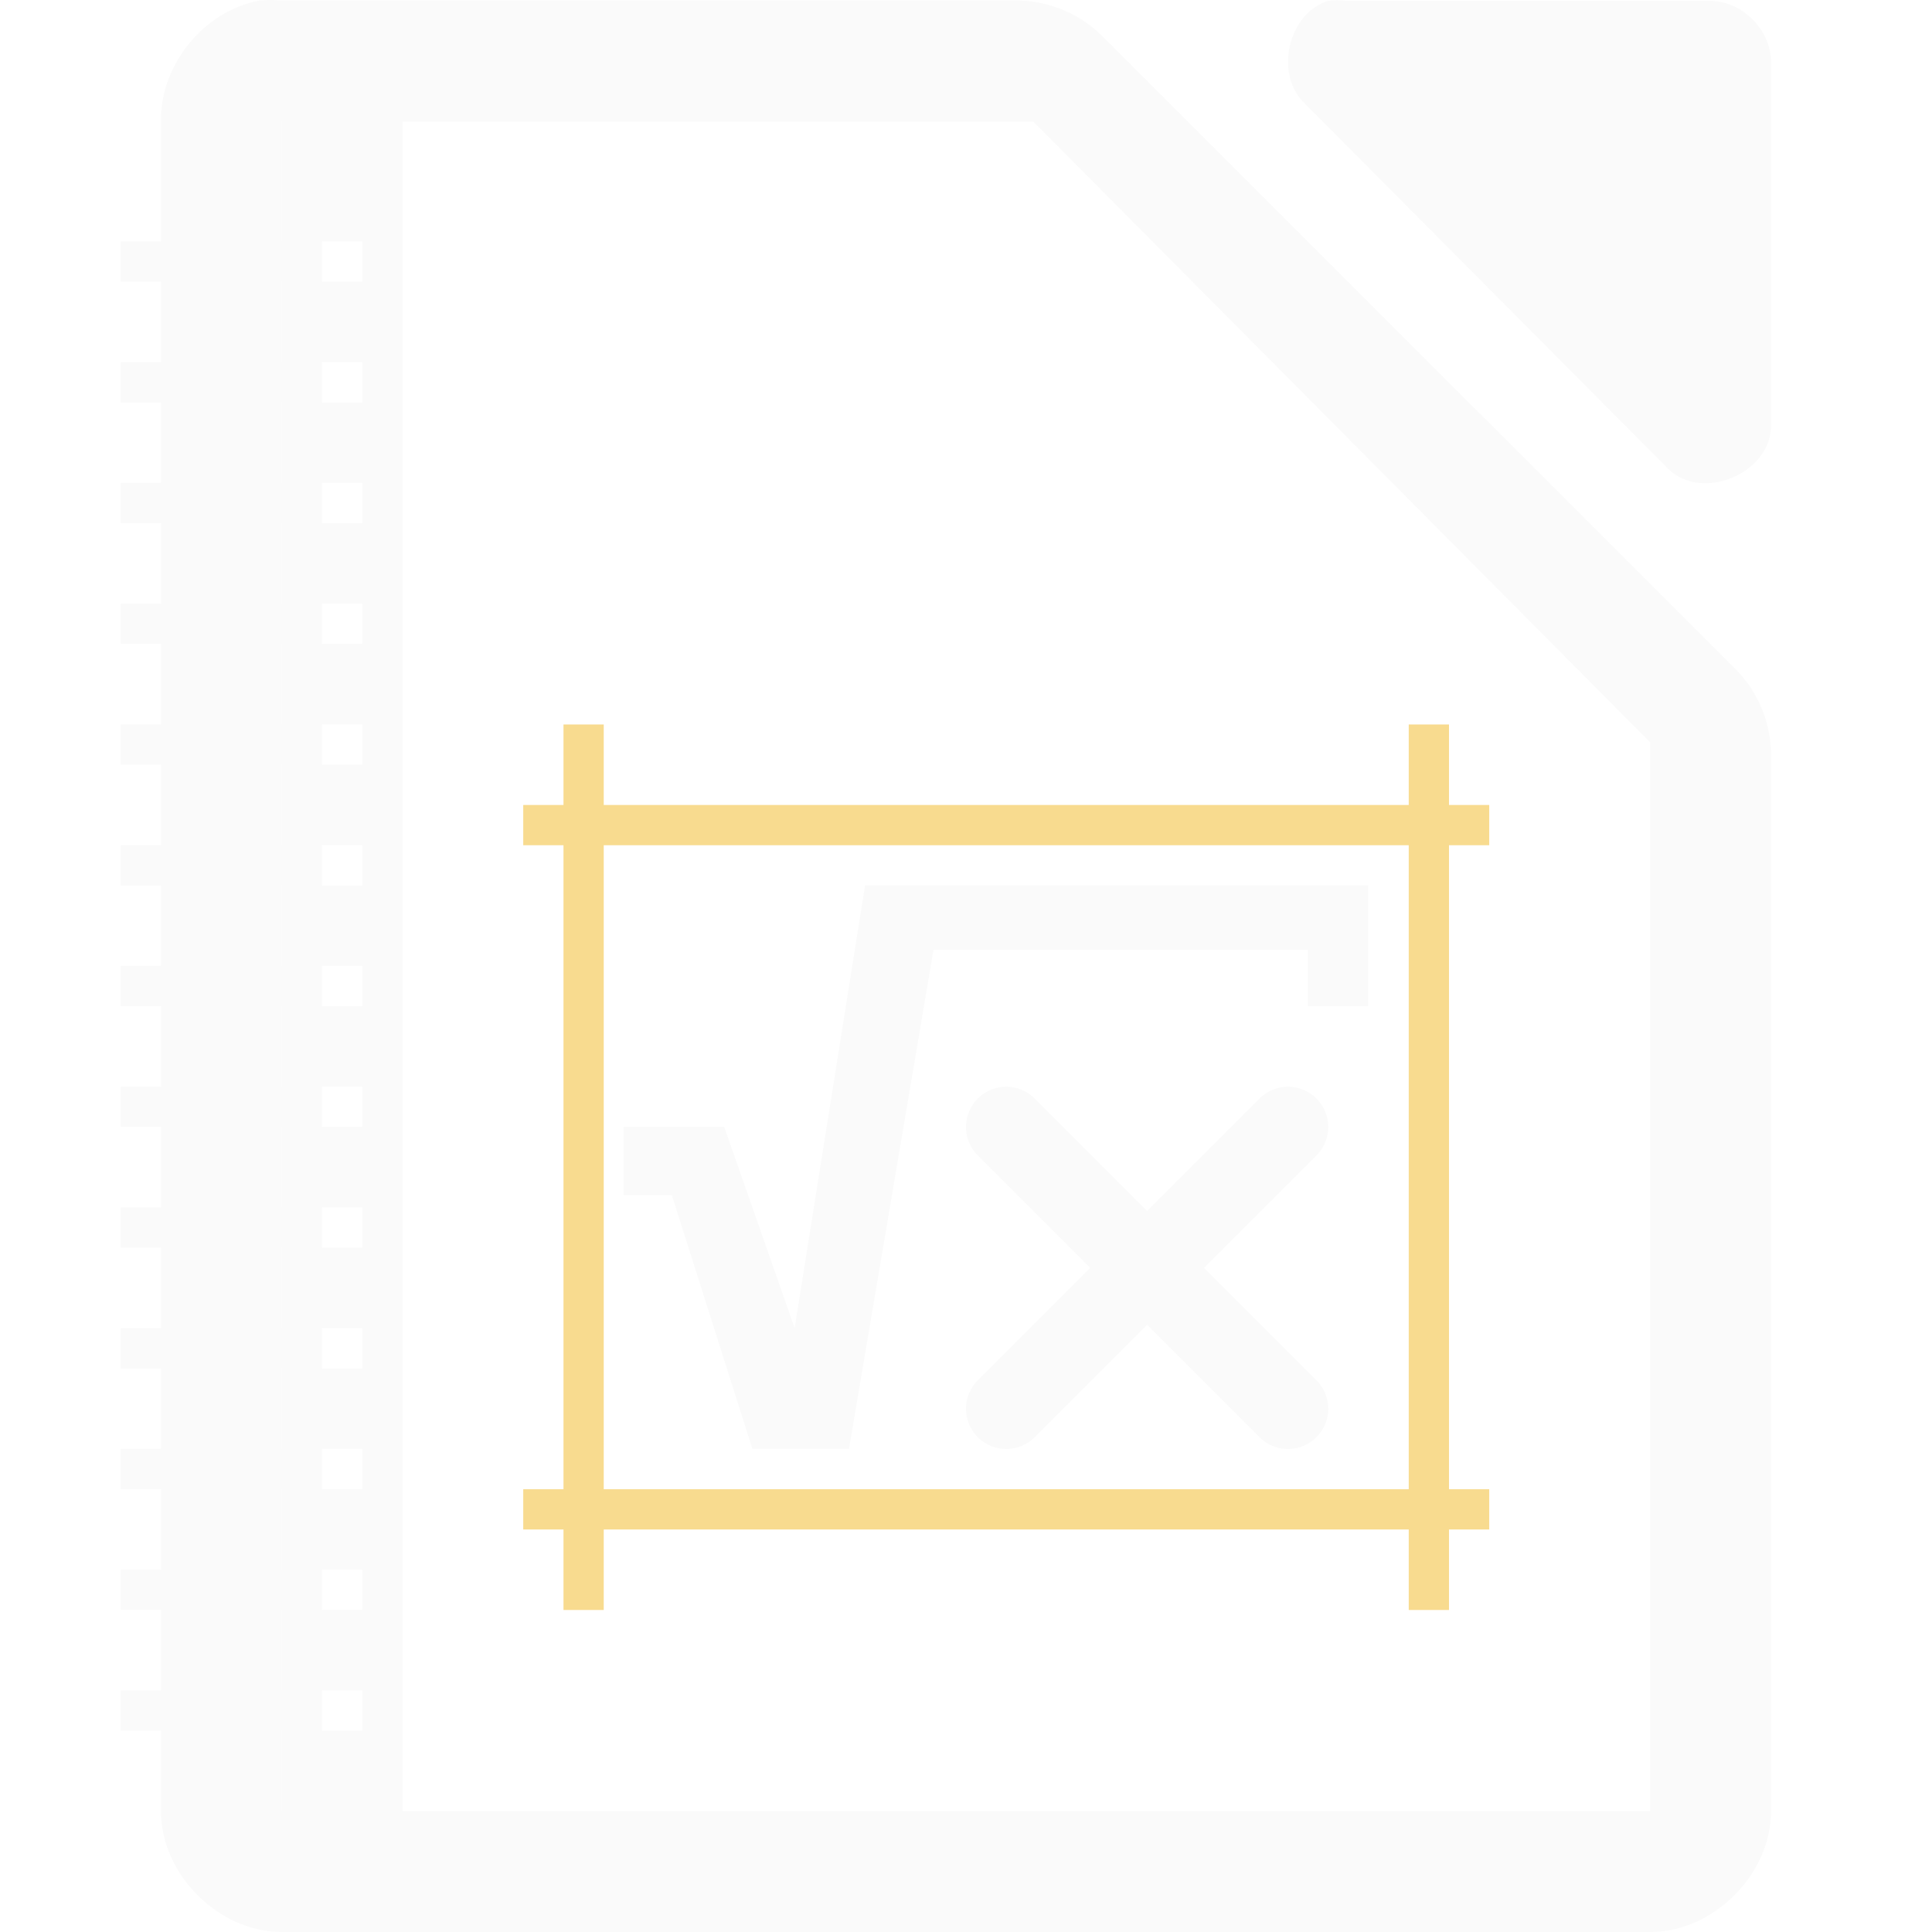
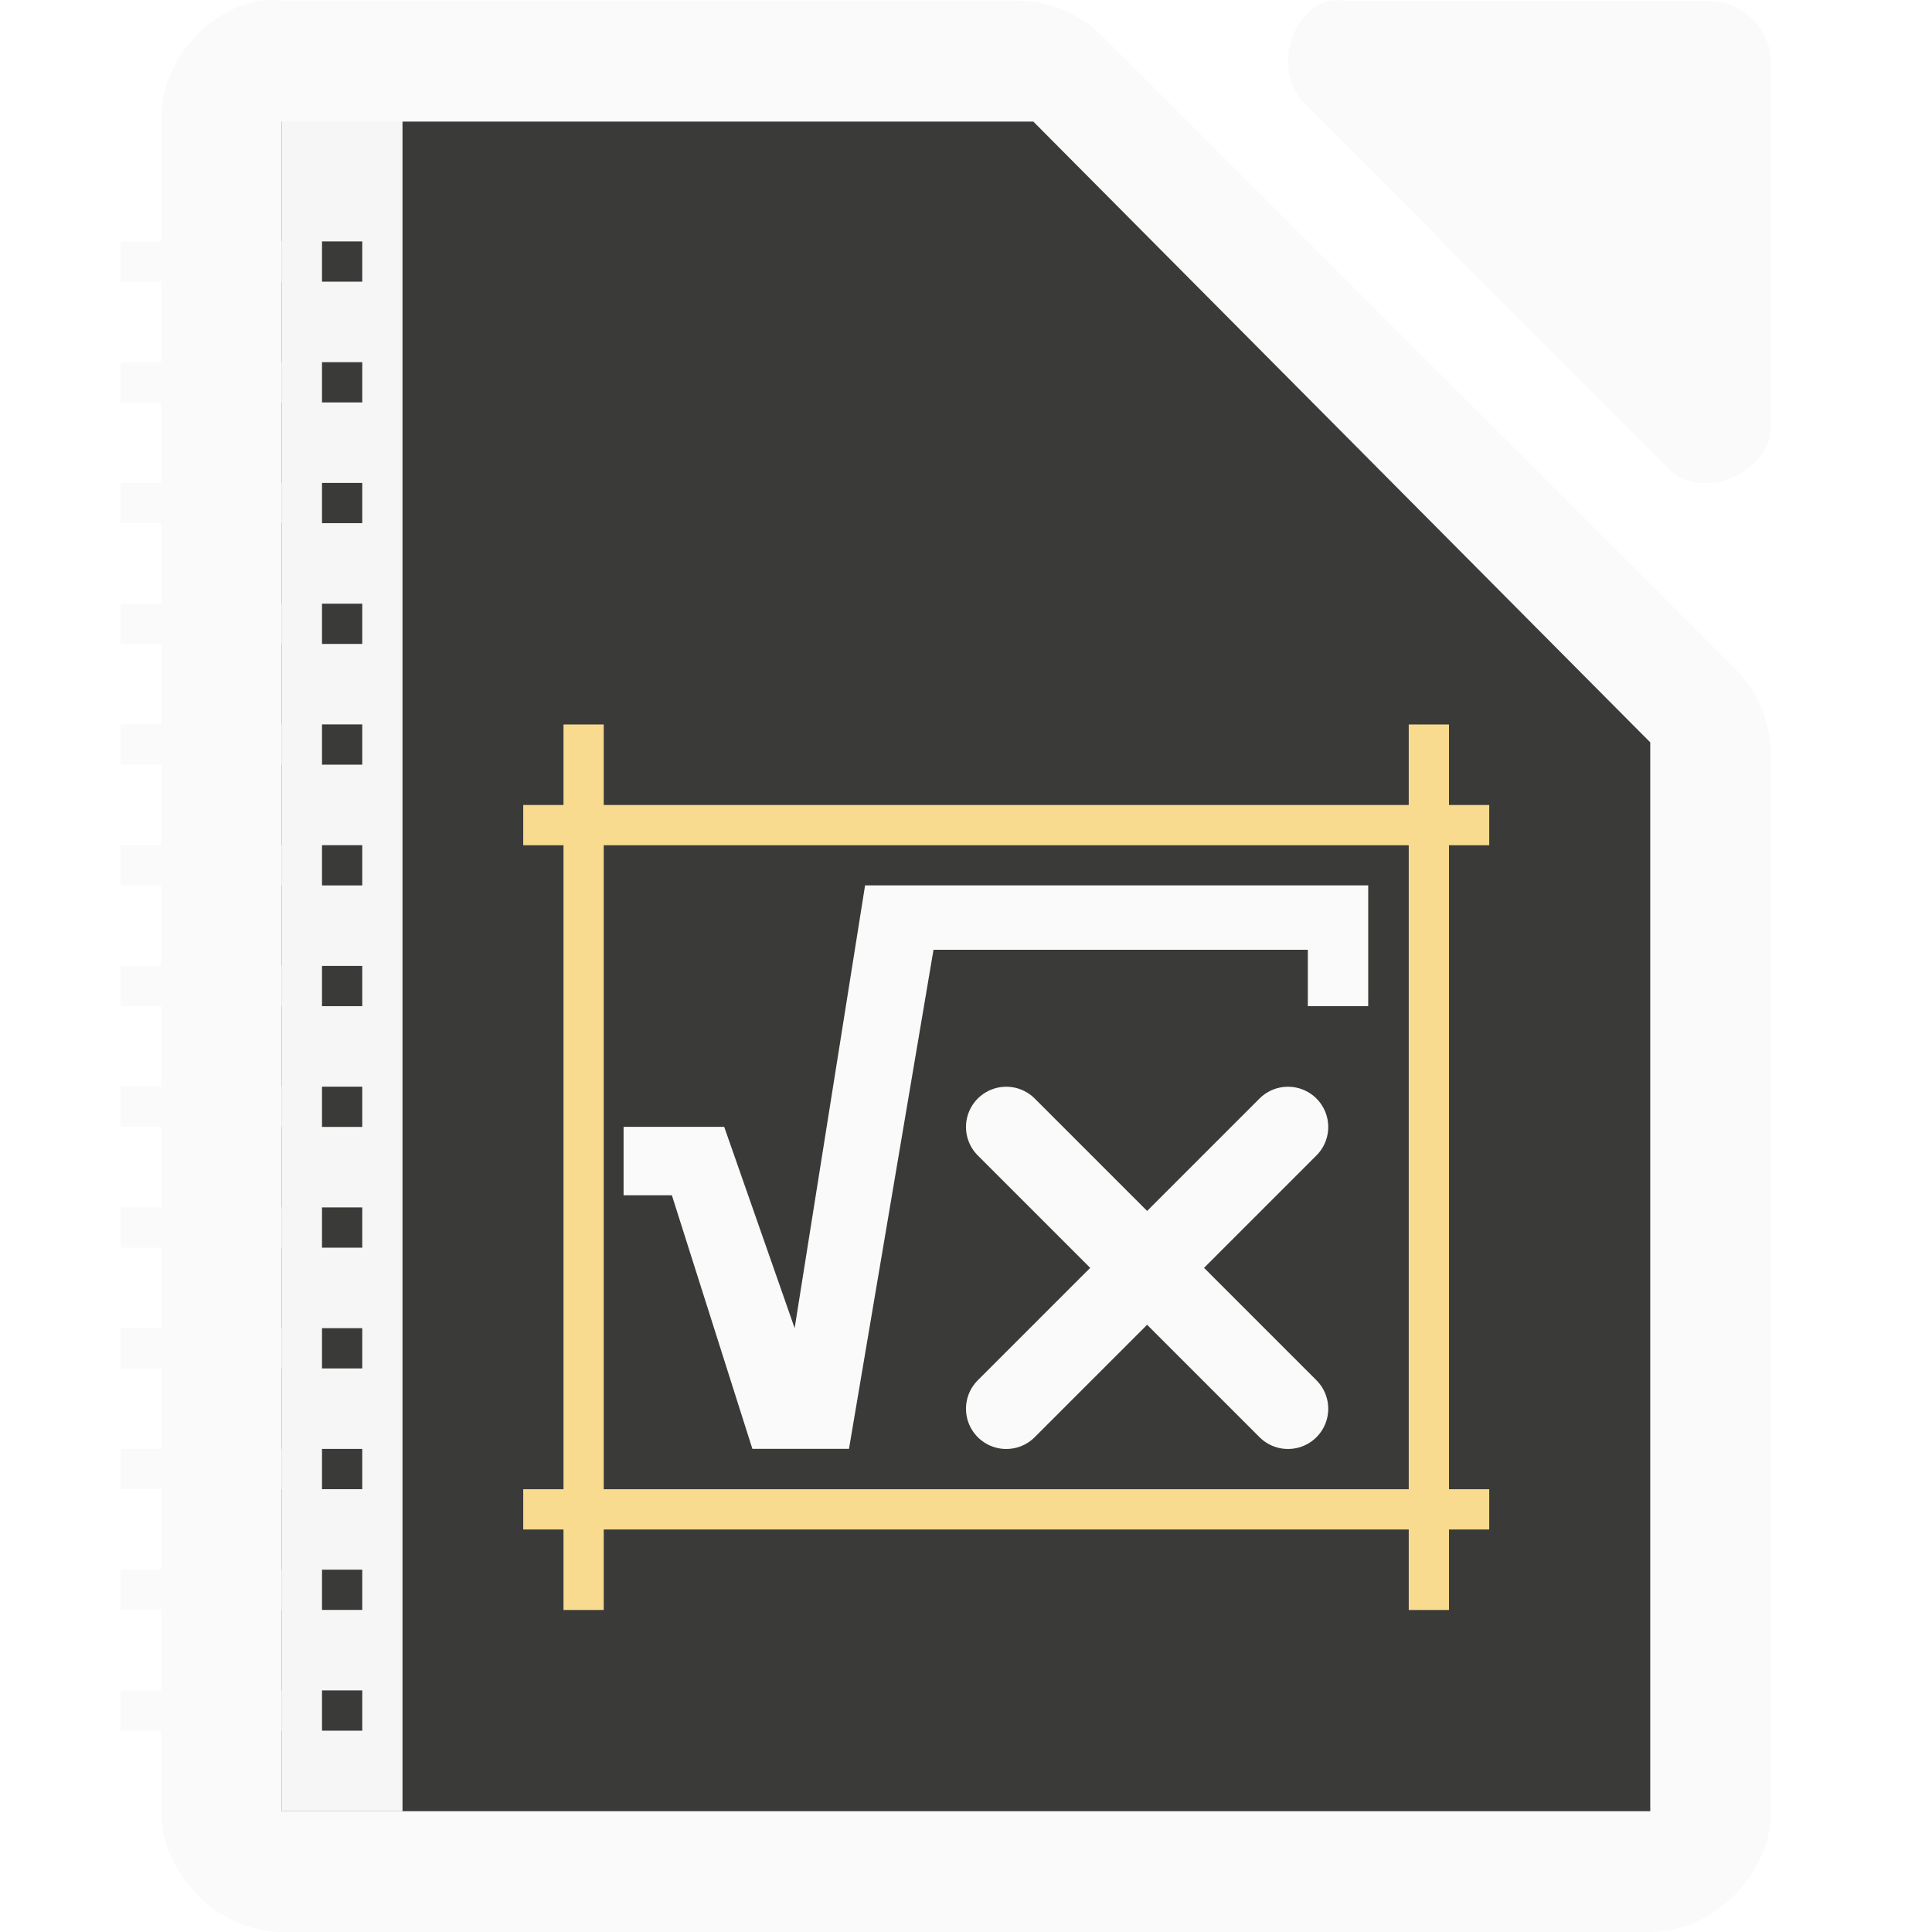
<svg xmlns="http://www.w3.org/2000/svg" height="48" width="48">
-   <path d="m6.438.014c-1.375.262-2.462 1.599-2.438 2.998v41.988c0 1.57 1.429 3 3 3h34c1.571-0 3-1.43 3-3v-26.182c.018-.792-.293-1.587-.844-2.156l-15.812-15.805c-.569-.551-1.364-.862-2.156-.844h-18.188c-.187-.018-.376-.018-.562 0zm.562 3.008h.75 17.594.328l.188.188 14.906 15.0.234.234v.328 25.5.727h-.75-32.5-.75v-.727-40.5z" fill="#fafafa" />
+   <path d="m6.438.014c-1.375.262-2.462 1.6-2.437 2.999v41.988c0 1.57 1.429 2.999 3 2.999h33.999c1.571-0 3-1.429 3-2.999v-26.182c.018-.792-.292-1.586-.844-2.156l-15.811-15.806c-.569-.551-1.364-.862-2.156-.844h-18.188c-.187-.018-.376-.018-.562 0z" fill="#fafafa" />
  <path d="m32.988.023c-.998.32-1.334 1.84-.565 2.555l9.036 9.083c.835.796 2.497.115 2.541-1.041v-9.083c-0-.793-.717-1.514-1.506-1.514h-9.036c-.156-.024-.315-.024-.471 0z" fill="#fafafa" />
+   <path d="m7.001 3.021v.75 40.5.727h.75 32.499.75v-.727-25.5-.328l-.234-.234-14.906-15-.187-.188h-.328-17.593z" fill="#3a3a38" />
  <g fill="#f8db8f" transform="translate(5.000709 .001635)">
    <path d="m7.999 36.998h24v1h-24z" />
    <path d="m7.999 19.998h24v1h-24z" />
    <path d="m9.999 17.998v22h-1v-22z" />
    <path d="m30.999 17.998v22h-1v-22z" />
  </g>
  <g fill="#fafafa">
    <g transform="translate(5.000709 .001635)">
      <path d="m28.992 21.995v3h-1.5v-1.4h-9.3l-2.1 12.4h-2.4l-2-6.3h-1.2v-1.7l2.5 0 1.75 5 1.75-11" />
      <g stroke="#fafafa" stroke-linecap="round" stroke-linejoin="round" stroke-width="2">
        <path d="m26.999 27.998-7 7" />
        <path d="m19.999 27.998 7 7" />
      </g>
    </g>
    <g transform="translate(-.50085)">
-       <path d="m7 3v42h3v-42zm1 2.998h1v1h-1zm0 3h1v1h-1zm0 3h1v1h-1zm0 3h1v1h-1zm0 3h1v1h-1zm0 3h1v1h-1zm0 3h1v1h-1zm0 3h1v1h-1zm0 3h1v1h-1zm0 3h1v1h-1zm0 3h1v1h-1zm0 3h1v1h-1zm0 3h1v1h-1z" transform="translate(.50085)" />
+       <path d="m7.501 3h3v42h-3z" fill="#fafafa" fill-opacity=".979" />
+       <g fill="#3a3a38">
+         <path d="m8.501 5.998h1v1h-1z" />
+         <path d="m8.501 8.998h1v1h-1z" />
+         <path d="m8.501 11.998h1v1h-1z" />
+         <path d="m8.501 14.998h1v1h-1z" />
+         <path d="m8.501 17.998h1v1h-1z" />
+         <path d="m8.501 20.998h1v1h-1z" />
+         <path d="m8.501 23.998h1v1h-1z" />
+         <path d="m8.501 26.998h1v1h-1z" />
+         <path d="m8.501 29.998h1v1h-1z" />
+         <path d="m8.501 32.998h1v1h-1z" />
+         <path d="m8.501 35.998h1v1h-1z" />
+         <path d="m8.501 38.998h1v1h-1z" />
+         <path d="m8.501 41.998h1v1h-1z" />
+       </g>
      <path d="m3.501 5.998h4v1h-4z" />
      <path d="m3.501 8.998h4v1h-4z" />
      <path d="m3.501 11.998h4v1h-4z" />
      <path d="m3.501 14.998h4v1h-4z" />
      <path d="m3.501 17.998h4v1h-4z" />
      <path d="m3.501 20.998h4v1h-4z" />
      <path d="m3.501 23.998h4v1h-4z" />
      <path d="m3.501 26.998h4v1h-4z" />
      <path d="m3.501 29.998h4v1h-4z" />
      <path d="m3.501 32.998h4v1h-4z" />
      <path d="m3.501 35.998h4v1h-4z" />
      <path d="m3.501 38.998h4v1h-4z" />
      <path d="m3.501 41.998h4v1h-4z" />
    </g>
  </g>
</svg>
